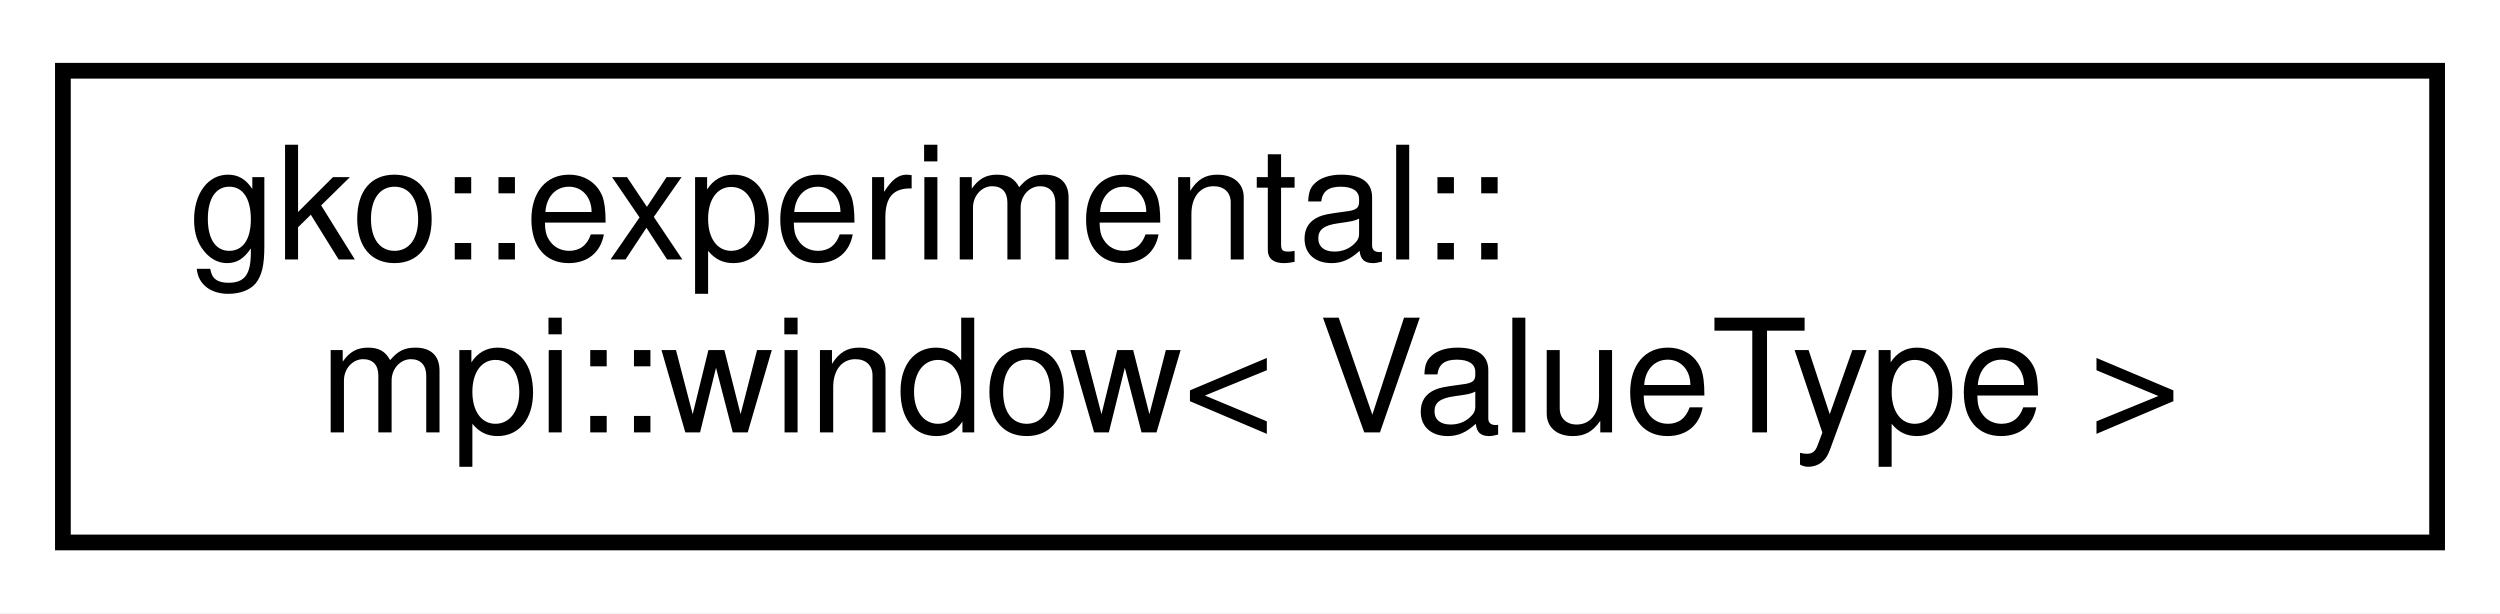
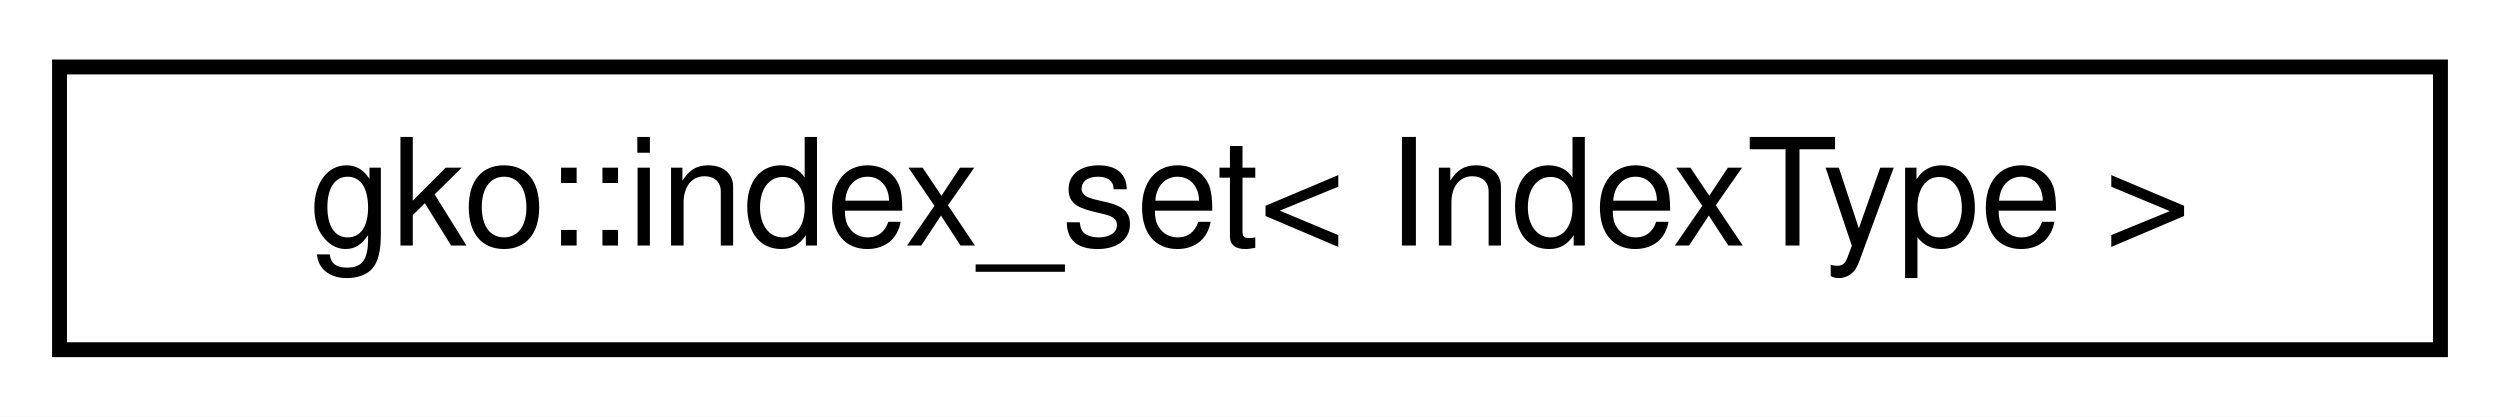
- <svg xmlns="http://www.w3.org/2000/svg" xmlns:xlink="http://www.w3.org/1999/xlink" width="159pt" height="39pt" viewBox="0.00 0.00 159.00 39.00">
-   <g id="graph0" class="graph" transform="scale(1 1) rotate(0) translate(4 35)">
-     <polygon fill="#ffffff" stroke="transparent" points="-4,4 -4,-35 155,-35 155,4 -4,4" />
+ <svg xmlns="http://www.w3.org/2000/svg" xmlns:xlink="http://www.w3.org/1999/xlink" width="168pt" height="28pt" viewBox="0.00 0.00 168.00 28.00">
+   <g id="graph0" class="graph" transform="scale(1 1) rotate(0) translate(4 24)">
+     <polygon fill="#ffffff" stroke="transparent" points="-4,4 -4,-24 164,-24 164,4 -4,4" />
    <g id="node1" class="node">
      <g id="a_node1">
-         <a xlink:href="classgko_1_1experimental_1_1mpi_1_1window.html" target="_top" xlink:title="This class wraps the MPI_Window class with RAII functionality.">
-           <polygon fill="#ffffff" stroke="#000000" points="0,-.5 0,-30.5 151,-30.5 151,-.5 0,-.5" />
-           <text text-anchor="start" x="8" y="-18.5" font-family="Helvetica,sans-Serif" font-size="10.00" fill="#000000">gko::experimental::</text>
-           <text text-anchor="middle" x="75.5" y="-7.5" font-family="Helvetica,sans-Serif" font-size="10.00" fill="#000000">mpi::window&lt; ValueType &gt;</text>
+         <a xlink:href="classgko_1_1index__set.html" target="_top" xlink:title="An index set class represents an ordered set of intervals.">
+           <polygon fill="#ffffff" stroke="#000000" points="0,-.5 0,-19.5 160,-19.5 160,-.5 0,-.5" />
+           <text text-anchor="middle" x="80" y="-7.5" font-family="Helvetica,sans-Serif" font-size="10.00" fill="#000000">gko::index_set&lt; IndexType &gt;</text>
        </a>
      </g>
    </g>
  </g>
</svg>
